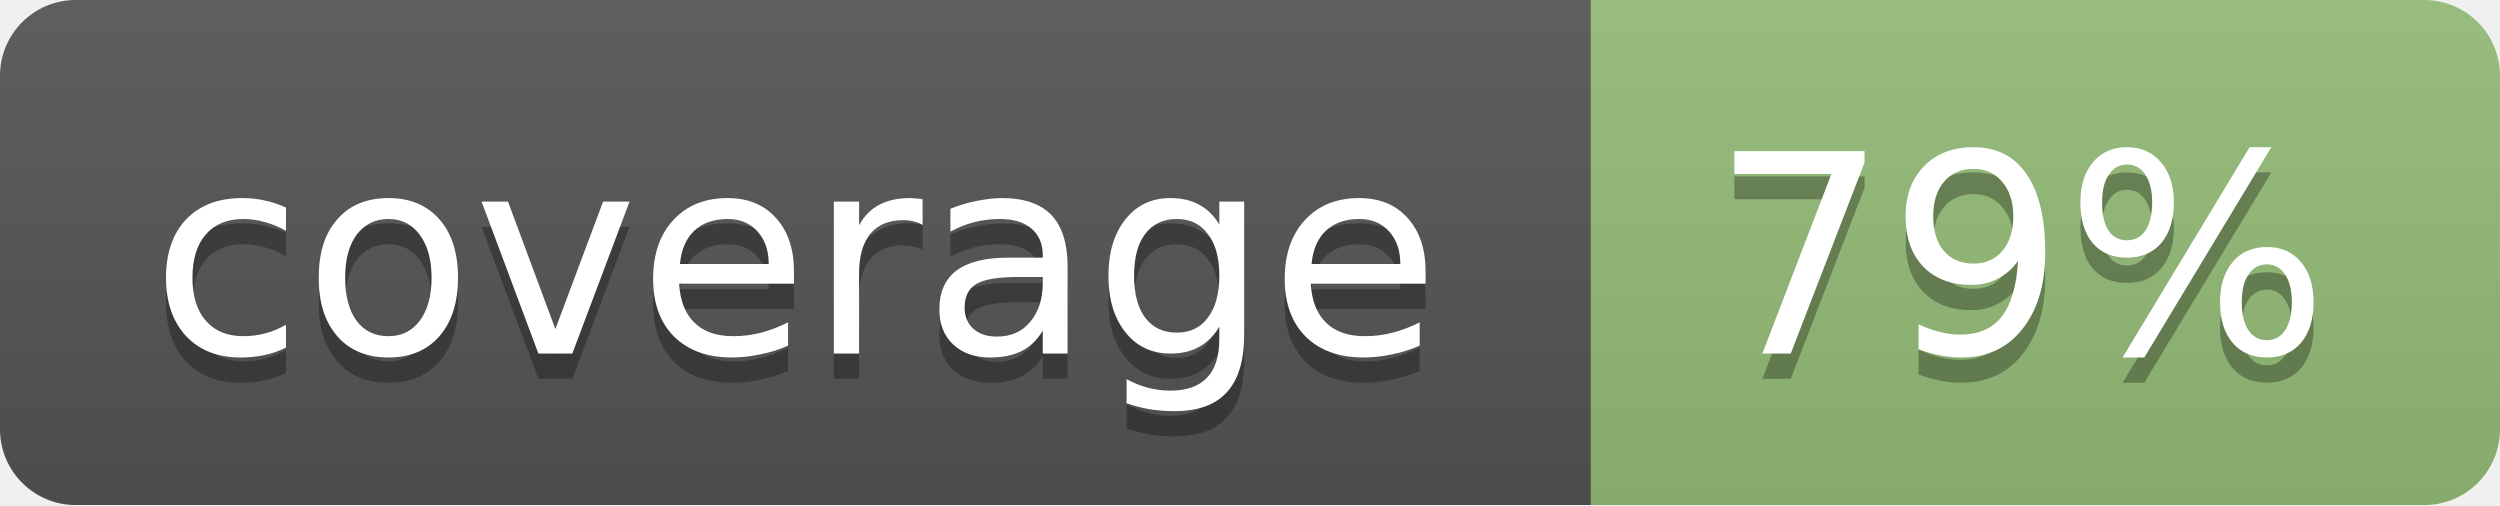
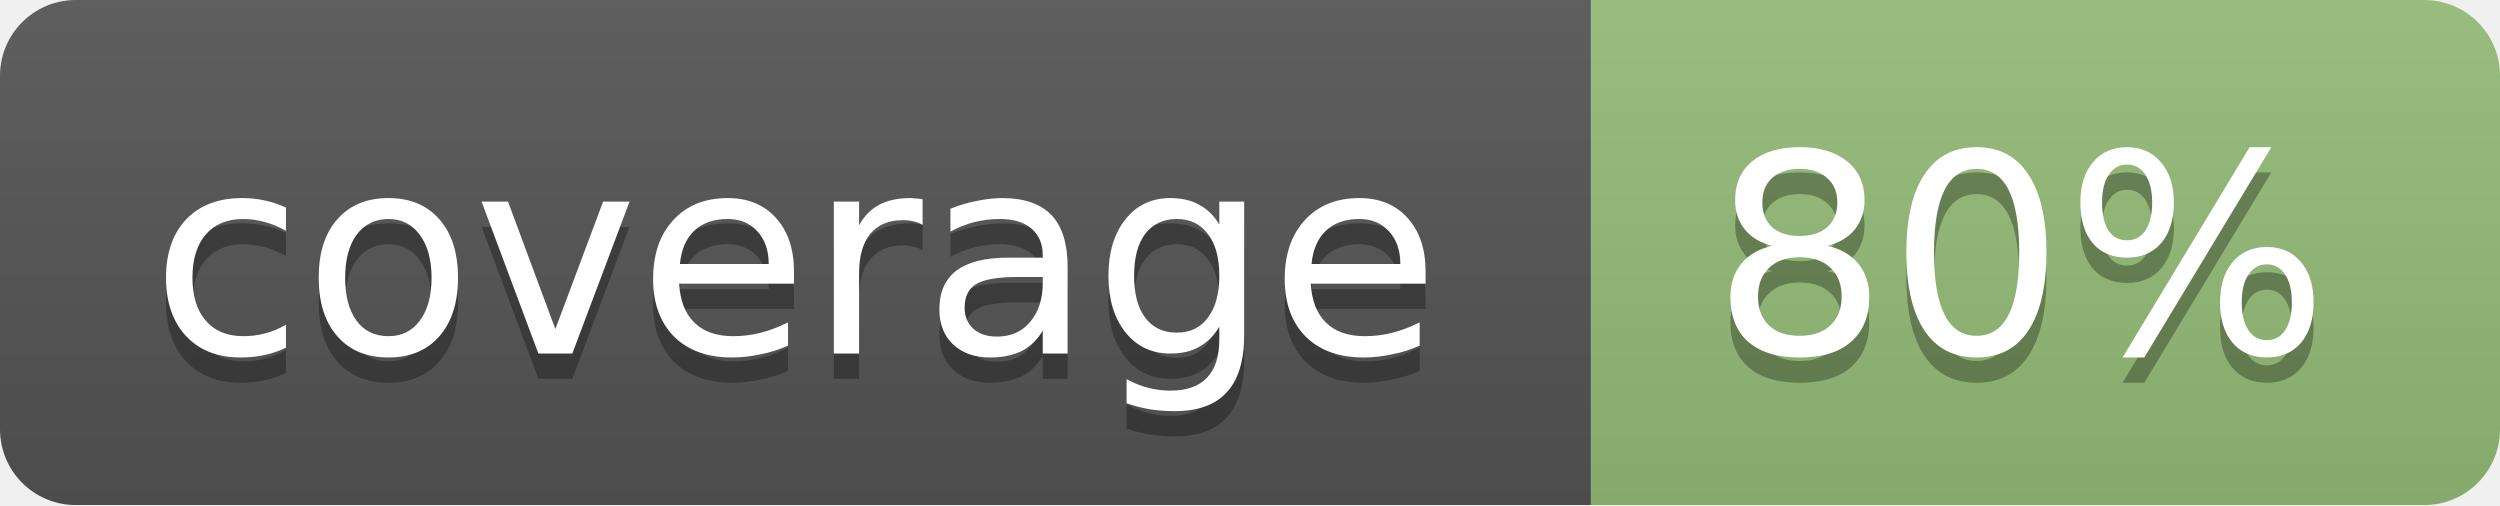
<svg xmlns="http://www.w3.org/2000/svg" width="99" height="20">
  <linearGradient id="b" x2="0" y2="100%">
    <stop offset="0" stop-color="#bbb" stop-opacity=".1" />
    <stop offset="1" stop-opacity=".1" />
  </linearGradient>
  <mask id="a">
    <rect width="99" height="20" rx="3" fill="#fff" />
  </mask>
  <g mask="url(#a)">
    <path fill="#555" d="M0 0h63v20H0z" />
    <path fill="#94bd77" d="M63 0h36v20H63z" />
    <path fill="url(#b)" d="M0 0h99v20H0z" />
  </g>
  <g fill="#fff" text-anchor="middle" font-family="DejaVu Sans,Verdana,Geneva,sans-serif" font-size="11">
    <text x="31.5" y="15" fill="#010101" fill-opacity=".3">coverage</text>
    <text x="31.5" y="14">coverage</text>
-     <text x="80" y="15" fill="#010101" fill-opacity=".3">79%</text>
-     <text x="80" y="14">79%</text>
+     <text x="80" y="15" fill="#010101" fill-opacity=".3">80%</text>
+     <text x="80" y="14">80%</text>
  </g>
</svg>
